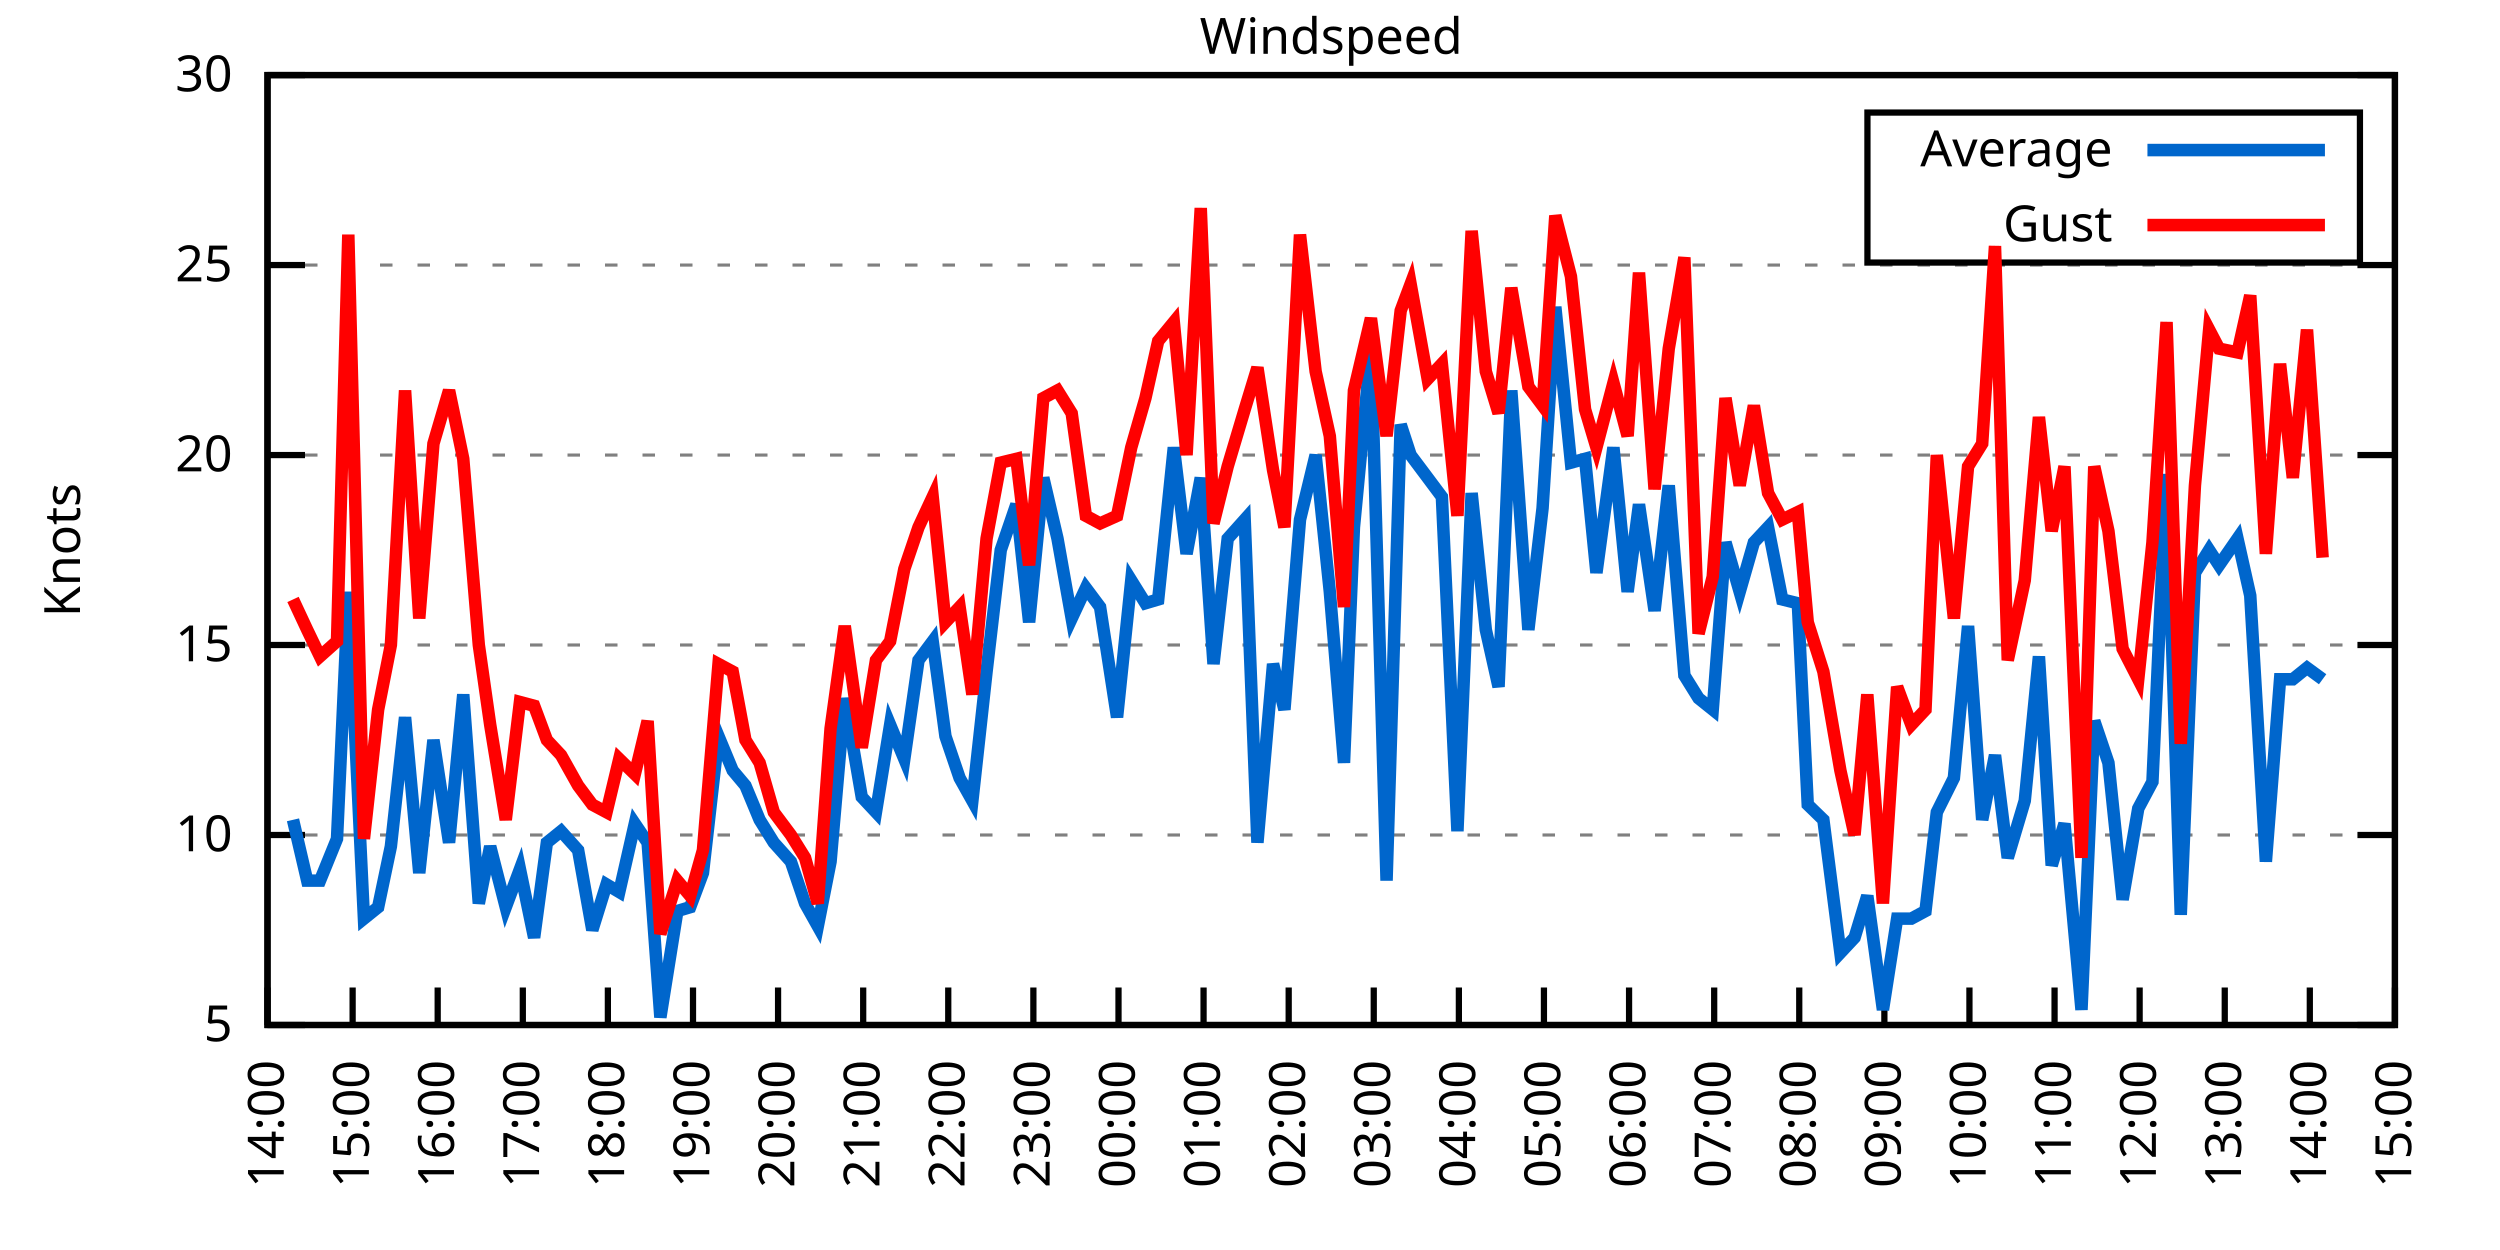
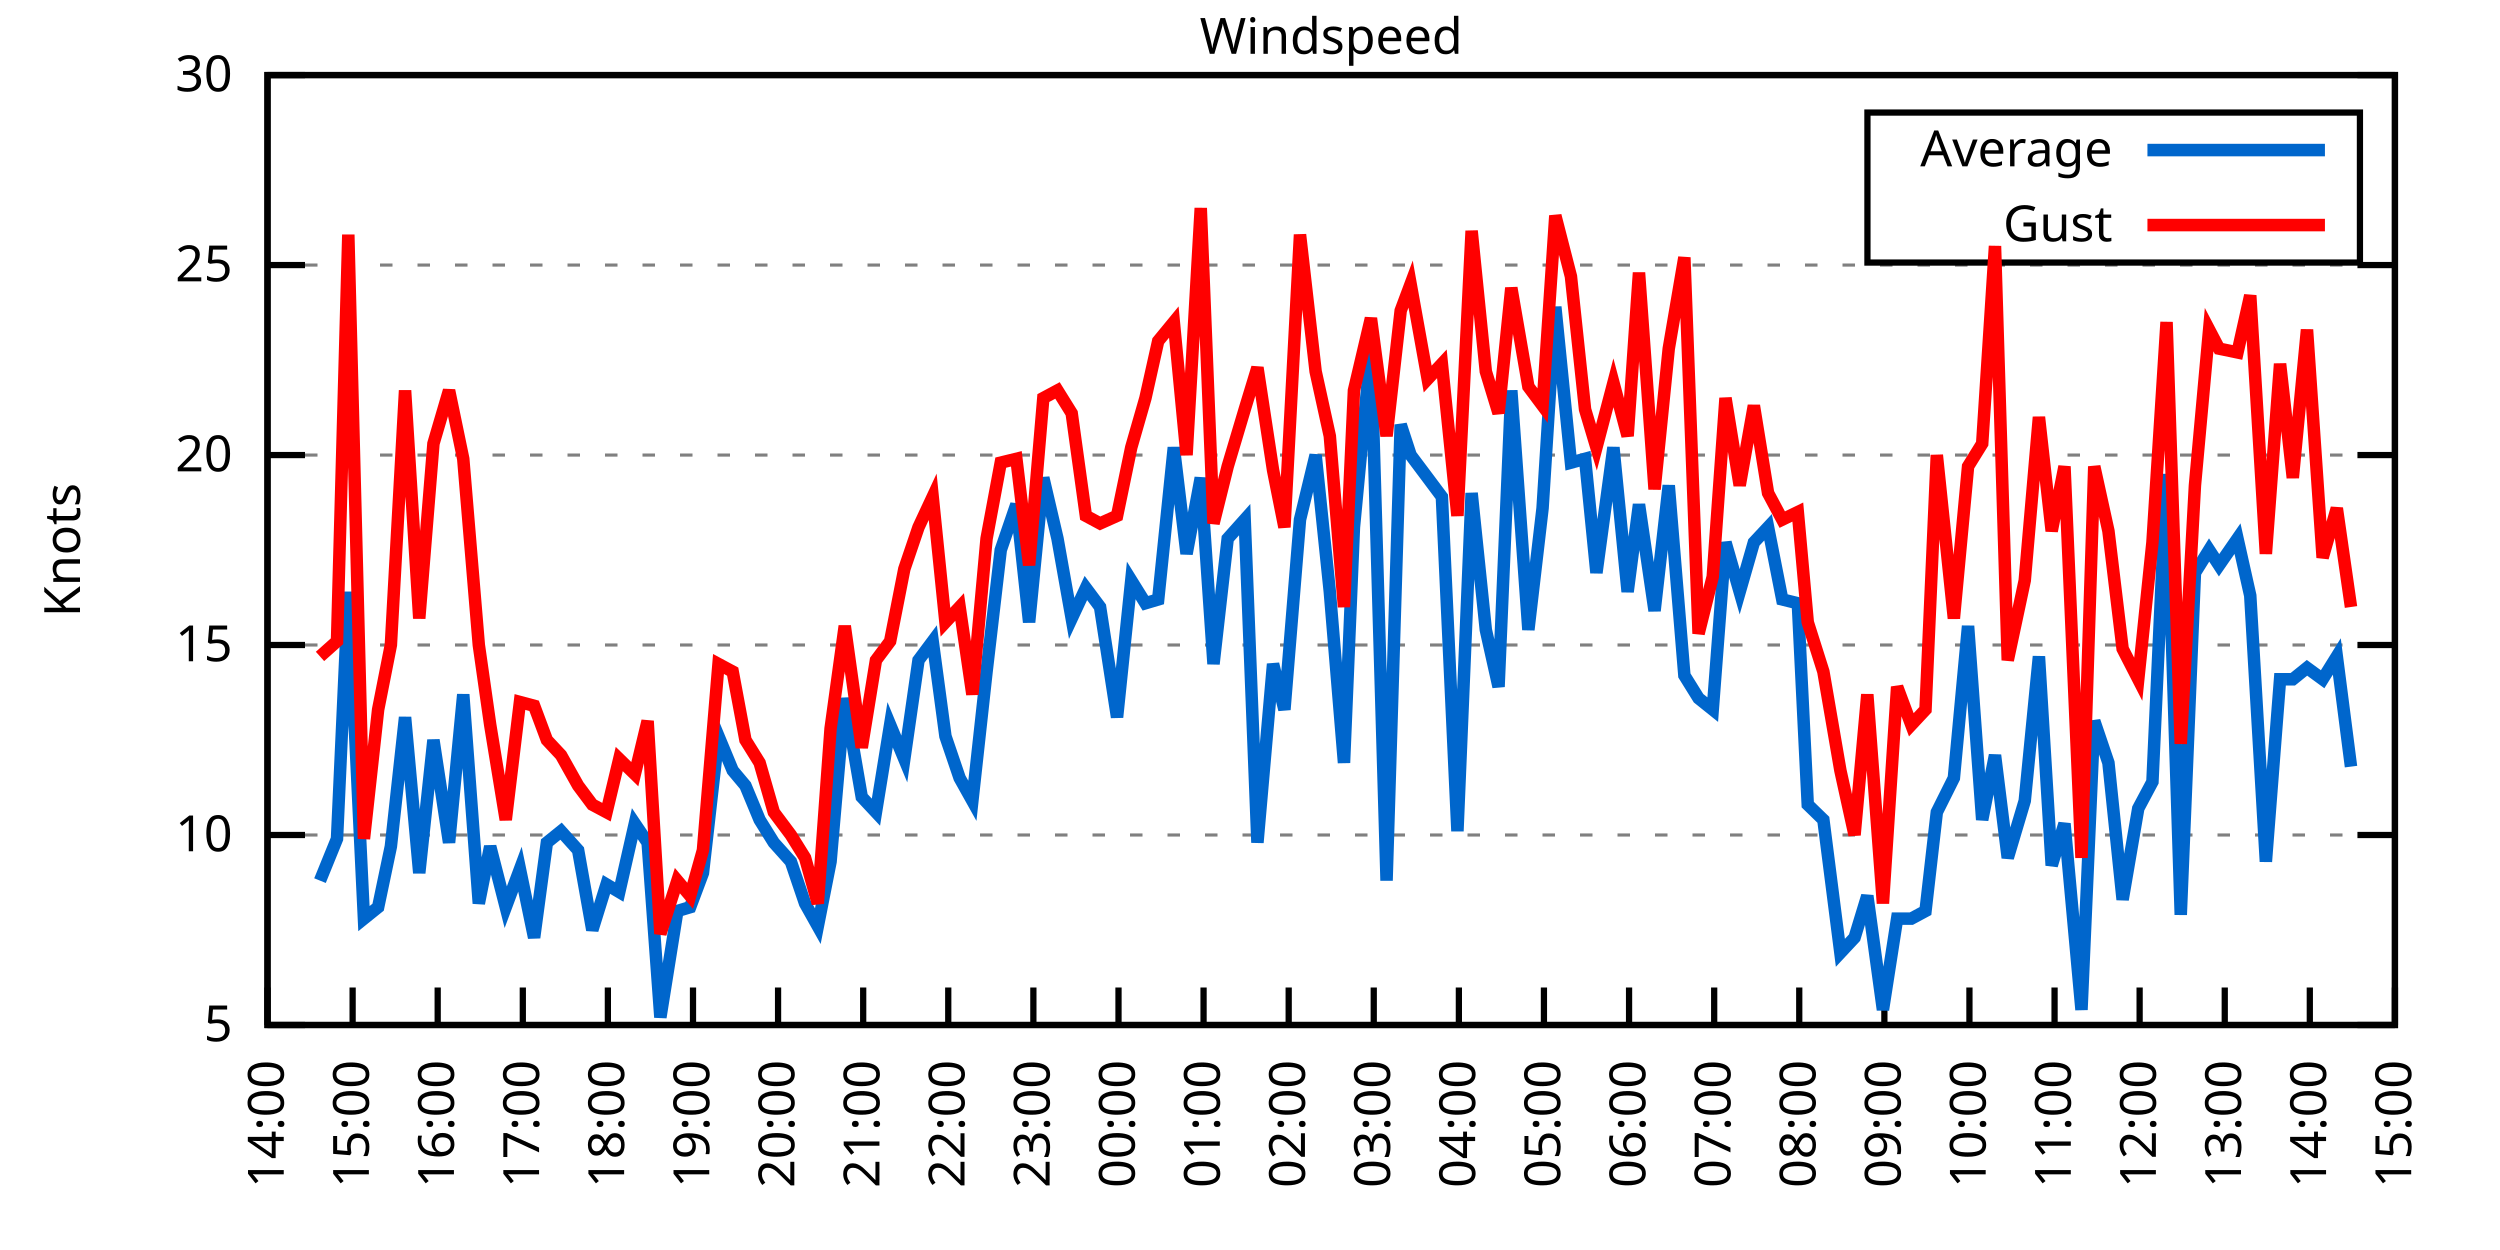
<svg xmlns="http://www.w3.org/2000/svg" xmlns:xlink="http://www.w3.org/1999/xlink" width="400" height="200" viewBox="0 0 400 200">
  <g id="gnuplot_canvas">
    <rect x="0" y="0" width="400" height="200" fill="none" />
    <defs>
      <circle id="gpDot" r="0.5" stroke-width="0.5" stroke="currentColor" />
      <path id="gpPt0" stroke-width="0.333" stroke="currentColor" d="M-1,0 h2 M0,-1 v2" />
      <path id="gpPt1" stroke-width="0.333" stroke="currentColor" d="M-1,-1 L1,1 M1,-1 L-1,1" />
      <path id="gpPt2" stroke-width="0.333" stroke="currentColor" d="M-1,0 L1,0 M0,-1 L0,1 M-1,-1 L1,1 M-1,1 L1,-1" />
      <rect id="gpPt3" stroke-width="0.333" stroke="currentColor" x="-1" y="-1" width="2" height="2" />
      <rect id="gpPt4" stroke-width="0.333" stroke="currentColor" fill="currentColor" x="-1" y="-1" width="2" height="2" />
      <circle id="gpPt5" stroke-width="0.333" stroke="currentColor" cx="0" cy="0" r="1" />
      <use xlink:href="#gpPt5" id="gpPt6" fill="currentColor" stroke="none" />
      <path id="gpPt7" stroke-width="0.333" stroke="currentColor" d="M0,-1.33 L-1.33,0.67 L1.33,0.67 z" />
      <use xlink:href="#gpPt7" id="gpPt8" fill="currentColor" stroke="none" />
      <use xlink:href="#gpPt7" id="gpPt9" stroke="currentColor" transform="rotate(180)" />
      <use xlink:href="#gpPt9" id="gpPt10" fill="currentColor" stroke="none" />
      <use xlink:href="#gpPt3" id="gpPt11" stroke="currentColor" transform="rotate(45)" />
      <use xlink:href="#gpPt11" id="gpPt12" fill="currentColor" stroke="none" />
      <path id="gpPt13" stroke-width="0.333" stroke="currentColor" d="M0,1.330 L1.265,0.411 L0.782,-1.067 L-0.782,-1.076 L-1.265,0.411 z" />
      <use xlink:href="#gpPt13" id="gpPt14" fill="currentColor" stroke="none" />
      <filter id="textbox" filterUnits="objectBoundingBox" x="0" y="0" height="1" width="1">
        <feFlood flood-color="white" flood-opacity="1" result="bgnd" />
        <feComposite in="SourceGraphic" in2="bgnd" operator="atop" />
      </filter>
      <filter id="greybox" filterUnits="objectBoundingBox" x="0" y="0" height="1" width="1">
        <feFlood flood-color="lightgrey" flood-opacity="1" result="grey" />
        <feComposite in="SourceGraphic" in2="grey" operator="atop" />
      </filter>
    </defs>
    <g fill="none" color="white" stroke="currentColor" stroke-width="1.00" stroke-linecap="butt" stroke-linejoin="miter">
</g>
    <g fill="none" color="black" stroke="currentColor" stroke-width="1.00" stroke-linecap="butt" stroke-linejoin="miter">
      <g stroke="none" shape-rendering="crispEdges">
        <polygon fill="rgb(255, 255, 255)" points="42.80,164.00 383.18,164.00 383.18,12.02 42.80,12.02 " />
      </g>
    </g>
    <g fill="none" color="black" stroke="currentColor" stroke-width="1.00" stroke-linecap="butt" stroke-linejoin="miter">
</g>
    <g fill="none" color="black" stroke="black" stroke-width="0.50" stroke-linecap="butt" stroke-linejoin="miter">
</g>
    <g fill="none" color="gray" stroke="currentColor" stroke-width="0.50" stroke-linecap="butt" stroke-linejoin="miter">
      <path stroke="gray" stroke-dasharray="2,4" class="gridline" d="M42.80,164.00 L383.19,164.00  " />
    </g>
    <g fill="none" color="gray" stroke="gray" stroke-width="1.00" stroke-linecap="butt" stroke-linejoin="miter">
</g>
    <g fill="none" color="black" stroke="currentColor" stroke-width="1.00" stroke-linecap="butt" stroke-linejoin="miter">
      <path stroke="black" d="M42.80,164.00 L48.80,164.00 M383.19,164.00 L377.19,164.00  " />
      <g transform="translate(37.20,166.60)" stroke="none" fill="black" font-family="Sans" font-size="8.00" text-anchor="end">
        <text>
          <tspan font-family="Sans"> 5</tspan>
        </text>
      </g>
    </g>
    <g fill="none" color="black" stroke="currentColor" stroke-width="1.00" stroke-linecap="butt" stroke-linejoin="miter">
</g>
    <g fill="none" color="black" stroke="black" stroke-width="0.50" stroke-linecap="butt" stroke-linejoin="miter">
</g>
    <g fill="none" color="gray" stroke="currentColor" stroke-width="0.50" stroke-linecap="butt" stroke-linejoin="miter">
      <path stroke="gray" stroke-dasharray="2,4" class="gridline" d="M42.80,133.60 L383.19,133.60  " />
    </g>
    <g fill="none" color="gray" stroke="gray" stroke-width="1.00" stroke-linecap="butt" stroke-linejoin="miter">
</g>
    <g fill="none" color="black" stroke="currentColor" stroke-width="1.00" stroke-linecap="butt" stroke-linejoin="miter">
      <path stroke="black" d="M42.80,133.60 L48.80,133.60 M383.19,133.60 L377.19,133.60  " />
      <g transform="translate(37.20,136.20)" stroke="none" fill="black" font-family="Sans" font-size="8.00" text-anchor="end">
        <text>
          <tspan font-family="Sans"> 10</tspan>
        </text>
      </g>
    </g>
    <g fill="none" color="black" stroke="currentColor" stroke-width="1.00" stroke-linecap="butt" stroke-linejoin="miter">
</g>
    <g fill="none" color="black" stroke="black" stroke-width="0.50" stroke-linecap="butt" stroke-linejoin="miter">
</g>
    <g fill="none" color="gray" stroke="currentColor" stroke-width="0.50" stroke-linecap="butt" stroke-linejoin="miter">
      <path stroke="gray" stroke-dasharray="2,4" class="gridline" d="M42.80,103.20 L383.19,103.20  " />
    </g>
    <g fill="none" color="gray" stroke="gray" stroke-width="1.00" stroke-linecap="butt" stroke-linejoin="miter">
</g>
    <g fill="none" color="black" stroke="currentColor" stroke-width="1.00" stroke-linecap="butt" stroke-linejoin="miter">
      <path stroke="black" d="M42.80,103.20 L48.80,103.20 M383.19,103.20 L377.19,103.20  " />
      <g transform="translate(37.20,105.80)" stroke="none" fill="black" font-family="Sans" font-size="8.00" text-anchor="end">
        <text>
          <tspan font-family="Sans"> 15</tspan>
        </text>
      </g>
    </g>
    <g fill="none" color="black" stroke="currentColor" stroke-width="1.00" stroke-linecap="butt" stroke-linejoin="miter">
</g>
    <g fill="none" color="black" stroke="black" stroke-width="0.50" stroke-linecap="butt" stroke-linejoin="miter">
</g>
    <g fill="none" color="gray" stroke="currentColor" stroke-width="0.50" stroke-linecap="butt" stroke-linejoin="miter">
      <path stroke="gray" stroke-dasharray="2,4" class="gridline" d="M42.80,72.81 L383.19,72.81  " />
    </g>
    <g fill="none" color="gray" stroke="gray" stroke-width="1.00" stroke-linecap="butt" stroke-linejoin="miter">
</g>
    <g fill="none" color="black" stroke="currentColor" stroke-width="1.00" stroke-linecap="butt" stroke-linejoin="miter">
      <path stroke="black" d="M42.80,72.81 L48.80,72.81 M383.19,72.81 L377.19,72.81  " />
      <g transform="translate(37.20,75.41)" stroke="none" fill="black" font-family="Sans" font-size="8.00" text-anchor="end">
        <text>
          <tspan font-family="Sans"> 20</tspan>
        </text>
      </g>
    </g>
    <g fill="none" color="black" stroke="currentColor" stroke-width="1.00" stroke-linecap="butt" stroke-linejoin="miter">
</g>
    <g fill="none" color="black" stroke="black" stroke-width="0.50" stroke-linecap="butt" stroke-linejoin="miter">
</g>
    <g fill="none" color="gray" stroke="currentColor" stroke-width="0.50" stroke-linecap="butt" stroke-linejoin="miter">
      <path stroke="gray" stroke-dasharray="2,4" class="gridline" d="M42.80,42.41 L383.19,42.41  " />
    </g>
    <g fill="none" color="gray" stroke="gray" stroke-width="1.00" stroke-linecap="butt" stroke-linejoin="miter">
</g>
    <g fill="none" color="black" stroke="currentColor" stroke-width="1.00" stroke-linecap="butt" stroke-linejoin="miter">
      <path stroke="black" d="M42.80,42.41 L48.80,42.41 M383.19,42.41 L377.19,42.41  " />
      <g transform="translate(37.20,45.01)" stroke="none" fill="black" font-family="Sans" font-size="8.00" text-anchor="end">
        <text>
          <tspan font-family="Sans"> 25</tspan>
        </text>
      </g>
    </g>
    <g fill="none" color="black" stroke="currentColor" stroke-width="1.00" stroke-linecap="butt" stroke-linejoin="miter">
</g>
    <g fill="none" color="black" stroke="black" stroke-width="0.50" stroke-linecap="butt" stroke-linejoin="miter">
</g>
    <g fill="none" color="gray" stroke="currentColor" stroke-width="0.50" stroke-linecap="butt" stroke-linejoin="miter">
      <path stroke="gray" stroke-dasharray="2,4" class="gridline" d="M42.80,12.01 L383.19,12.01  " />
    </g>
    <g fill="none" color="gray" stroke="gray" stroke-width="1.00" stroke-linecap="butt" stroke-linejoin="miter">
</g>
    <g fill="none" color="black" stroke="currentColor" stroke-width="1.00" stroke-linecap="butt" stroke-linejoin="miter">
      <path stroke="black" d="M42.80,12.01 L48.80,12.01 M383.19,12.01 L377.19,12.01  " />
      <g transform="translate(37.20,14.61)" stroke="none" fill="black" font-family="Sans" font-size="8.00" text-anchor="end">
        <text>
          <tspan font-family="Sans"> 30</tspan>
        </text>
      </g>
    </g>
    <g fill="none" color="black" stroke="currentColor" stroke-width="1.00" stroke-linecap="butt" stroke-linejoin="miter">
      <path stroke="black" d="M42.80,164.00 L42.80,158.00  " />
      <g transform="translate(45.40,169.60) rotate(270.00)" stroke="none" fill="black" font-family="Sans" font-size="8.00" text-anchor="end">
        <text>
          <tspan font-family="Sans">14:00</tspan>
        </text>
      </g>
    </g>
    <g fill="none" color="black" stroke="currentColor" stroke-width="1.00" stroke-linecap="butt" stroke-linejoin="miter">
      <path stroke="black" d="M56.42,164.00 L56.42,158.00  " />
      <g transform="translate(59.02,169.60) rotate(270.00)" stroke="none" fill="black" font-family="Sans" font-size="8.00" text-anchor="end">
        <text>
          <tspan font-family="Sans">15:00</tspan>
        </text>
      </g>
    </g>
    <g fill="none" color="black" stroke="currentColor" stroke-width="1.00" stroke-linecap="butt" stroke-linejoin="miter">
      <path stroke="black" d="M70.03,164.00 L70.03,158.00  " />
      <g transform="translate(72.63,169.60) rotate(270.00)" stroke="none" fill="black" font-family="Sans" font-size="8.00" text-anchor="end">
        <text>
          <tspan font-family="Sans">16:00</tspan>
        </text>
      </g>
    </g>
    <g fill="none" color="black" stroke="currentColor" stroke-width="1.00" stroke-linecap="butt" stroke-linejoin="miter">
      <path stroke="black" d="M83.65,164.00 L83.65,158.00  " />
      <g transform="translate(86.25,169.60) rotate(270.00)" stroke="none" fill="black" font-family="Sans" font-size="8.00" text-anchor="end">
        <text>
          <tspan font-family="Sans">17:00</tspan>
        </text>
      </g>
    </g>
    <g fill="none" color="black" stroke="currentColor" stroke-width="1.00" stroke-linecap="butt" stroke-linejoin="miter">
      <path stroke="black" d="M97.26,164.00 L97.26,158.00  " />
      <g transform="translate(99.86,169.60) rotate(270.00)" stroke="none" fill="black" font-family="Sans" font-size="8.00" text-anchor="end">
        <text>
          <tspan font-family="Sans">18:00</tspan>
        </text>
      </g>
    </g>
    <g fill="none" color="black" stroke="currentColor" stroke-width="1.00" stroke-linecap="butt" stroke-linejoin="miter">
      <path stroke="black" d="M110.88,164.00 L110.88,158.00  " />
      <g transform="translate(113.48,169.60) rotate(270.00)" stroke="none" fill="black" font-family="Sans" font-size="8.00" text-anchor="end">
        <text>
          <tspan font-family="Sans">19:00</tspan>
        </text>
      </g>
    </g>
    <g fill="none" color="black" stroke="currentColor" stroke-width="1.00" stroke-linecap="butt" stroke-linejoin="miter">
      <path stroke="black" d="M124.49,164.00 L124.49,158.00  " />
      <g transform="translate(127.09,169.60) rotate(270.00)" stroke="none" fill="black" font-family="Sans" font-size="8.00" text-anchor="end">
        <text>
          <tspan font-family="Sans">20:00</tspan>
        </text>
      </g>
    </g>
    <g fill="none" color="black" stroke="currentColor" stroke-width="1.00" stroke-linecap="butt" stroke-linejoin="miter">
      <path stroke="black" d="M138.11,164.00 L138.11,158.00  " />
      <g transform="translate(140.71,169.60) rotate(270.00)" stroke="none" fill="black" font-family="Sans" font-size="8.00" text-anchor="end">
        <text>
          <tspan font-family="Sans">21:00</tspan>
        </text>
      </g>
    </g>
    <g fill="none" color="black" stroke="currentColor" stroke-width="1.00" stroke-linecap="butt" stroke-linejoin="miter">
      <path stroke="black" d="M151.72,164.00 L151.72,158.00  " />
      <g transform="translate(154.32,169.60) rotate(270.00)" stroke="none" fill="black" font-family="Sans" font-size="8.00" text-anchor="end">
        <text>
          <tspan font-family="Sans">22:00</tspan>
        </text>
      </g>
    </g>
    <g fill="none" color="black" stroke="currentColor" stroke-width="1.00" stroke-linecap="butt" stroke-linejoin="miter">
      <path stroke="black" d="M165.34,164.00 L165.34,158.00  " />
      <g transform="translate(167.94,169.60) rotate(270.00)" stroke="none" fill="black" font-family="Sans" font-size="8.00" text-anchor="end">
        <text>
          <tspan font-family="Sans">23:00</tspan>
        </text>
      </g>
    </g>
    <g fill="none" color="black" stroke="currentColor" stroke-width="1.00" stroke-linecap="butt" stroke-linejoin="miter">
      <path stroke="black" d="M178.96,164.00 L178.96,158.00  " />
      <g transform="translate(181.56,169.60) rotate(270.00)" stroke="none" fill="black" font-family="Sans" font-size="8.00" text-anchor="end">
        <text>
          <tspan font-family="Sans">00:00</tspan>
        </text>
      </g>
    </g>
    <g fill="none" color="black" stroke="currentColor" stroke-width="1.00" stroke-linecap="butt" stroke-linejoin="miter">
      <path stroke="black" d="M192.57,164.00 L192.57,158.00  " />
      <g transform="translate(195.17,169.60) rotate(270.00)" stroke="none" fill="black" font-family="Sans" font-size="8.00" text-anchor="end">
        <text>
          <tspan font-family="Sans">01:00</tspan>
        </text>
      </g>
    </g>
    <g fill="none" color="black" stroke="currentColor" stroke-width="1.00" stroke-linecap="butt" stroke-linejoin="miter">
      <path stroke="black" d="M206.19,164.00 L206.19,158.00  " />
      <g transform="translate(208.79,169.60) rotate(270.00)" stroke="none" fill="black" font-family="Sans" font-size="8.00" text-anchor="end">
        <text>
          <tspan font-family="Sans">02:00</tspan>
        </text>
      </g>
    </g>
    <g fill="none" color="black" stroke="currentColor" stroke-width="1.00" stroke-linecap="butt" stroke-linejoin="miter">
      <path stroke="black" d="M219.80,164.00 L219.80,158.00  " />
      <g transform="translate(222.40,169.60) rotate(270.00)" stroke="none" fill="black" font-family="Sans" font-size="8.00" text-anchor="end">
        <text>
          <tspan font-family="Sans">03:00</tspan>
        </text>
      </g>
    </g>
    <g fill="none" color="black" stroke="currentColor" stroke-width="1.00" stroke-linecap="butt" stroke-linejoin="miter">
      <path stroke="black" d="M233.42,164.00 L233.42,158.00  " />
      <g transform="translate(236.02,169.60) rotate(270.00)" stroke="none" fill="black" font-family="Sans" font-size="8.00" text-anchor="end">
        <text>
          <tspan font-family="Sans">04:00</tspan>
        </text>
      </g>
    </g>
    <g fill="none" color="black" stroke="currentColor" stroke-width="1.00" stroke-linecap="butt" stroke-linejoin="miter">
      <path stroke="black" d="M247.03,164.00 L247.03,158.00  " />
      <g transform="translate(249.63,169.60) rotate(270.00)" stroke="none" fill="black" font-family="Sans" font-size="8.00" text-anchor="end">
        <text>
          <tspan font-family="Sans">05:00</tspan>
        </text>
      </g>
    </g>
    <g fill="none" color="black" stroke="currentColor" stroke-width="1.00" stroke-linecap="butt" stroke-linejoin="miter">
      <path stroke="black" d="M260.65,164.00 L260.65,158.00  " />
      <g transform="translate(263.25,169.60) rotate(270.00)" stroke="none" fill="black" font-family="Sans" font-size="8.00" text-anchor="end">
        <text>
          <tspan font-family="Sans">06:00</tspan>
        </text>
      </g>
    </g>
    <g fill="none" color="black" stroke="currentColor" stroke-width="1.00" stroke-linecap="butt" stroke-linejoin="miter">
      <path stroke="black" d="M274.27,164.00 L274.27,158.00  " />
      <g transform="translate(276.87,169.60) rotate(270.00)" stroke="none" fill="black" font-family="Sans" font-size="8.00" text-anchor="end">
        <text>
          <tspan font-family="Sans">07:00</tspan>
        </text>
      </g>
    </g>
    <g fill="none" color="black" stroke="currentColor" stroke-width="1.00" stroke-linecap="butt" stroke-linejoin="miter">
      <path stroke="black" d="M287.88,164.00 L287.88,158.00  " />
      <g transform="translate(290.48,169.60) rotate(270.00)" stroke="none" fill="black" font-family="Sans" font-size="8.00" text-anchor="end">
        <text>
          <tspan font-family="Sans">08:00</tspan>
        </text>
      </g>
    </g>
    <g fill="none" color="black" stroke="currentColor" stroke-width="1.00" stroke-linecap="butt" stroke-linejoin="miter">
      <path stroke="black" d="M301.50,164.00 L301.50,158.00  " />
      <g transform="translate(304.10,169.60) rotate(270.00)" stroke="none" fill="black" font-family="Sans" font-size="8.00" text-anchor="end">
        <text>
          <tspan font-family="Sans">09:00</tspan>
        </text>
      </g>
    </g>
    <g fill="none" color="black" stroke="currentColor" stroke-width="1.00" stroke-linecap="butt" stroke-linejoin="miter">
      <path stroke="black" d="M315.11,164.00 L315.11,158.00  " />
      <g transform="translate(317.71,169.60) rotate(270.00)" stroke="none" fill="black" font-family="Sans" font-size="8.00" text-anchor="end">
        <text>
          <tspan font-family="Sans">10:00</tspan>
        </text>
      </g>
    </g>
    <g fill="none" color="black" stroke="currentColor" stroke-width="1.00" stroke-linecap="butt" stroke-linejoin="miter">
      <path stroke="black" d="M328.73,164.00 L328.73,158.00  " />
      <g transform="translate(331.33,169.60) rotate(270.00)" stroke="none" fill="black" font-family="Sans" font-size="8.00" text-anchor="end">
        <text>
          <tspan font-family="Sans">11:00</tspan>
        </text>
      </g>
    </g>
    <g fill="none" color="black" stroke="currentColor" stroke-width="1.00" stroke-linecap="butt" stroke-linejoin="miter">
      <path stroke="black" d="M342.34,164.00 L342.34,158.00  " />
      <g transform="translate(344.94,169.60) rotate(270.00)" stroke="none" fill="black" font-family="Sans" font-size="8.00" text-anchor="end">
        <text>
          <tspan font-family="Sans">12:00</tspan>
        </text>
      </g>
    </g>
    <g fill="none" color="black" stroke="currentColor" stroke-width="1.00" stroke-linecap="butt" stroke-linejoin="miter">
      <path stroke="black" d="M355.96,164.00 L355.96,158.00  " />
      <g transform="translate(358.56,169.60) rotate(270.00)" stroke="none" fill="black" font-family="Sans" font-size="8.00" text-anchor="end">
        <text>
          <tspan font-family="Sans">13:00</tspan>
        </text>
      </g>
    </g>
    <g fill="none" color="black" stroke="currentColor" stroke-width="1.00" stroke-linecap="butt" stroke-linejoin="miter">
      <path stroke="black" d="M369.57,164.00 L369.57,158.00  " />
      <g transform="translate(372.17,169.60) rotate(270.00)" stroke="none" fill="black" font-family="Sans" font-size="8.00" text-anchor="end">
        <text>
          <tspan font-family="Sans">14:00</tspan>
        </text>
      </g>
    </g>
    <g fill="none" color="black" stroke="currentColor" stroke-width="1.00" stroke-linecap="butt" stroke-linejoin="miter">
      <path stroke="black" d="M383.19,164.00 L383.19,158.00  " />
      <g transform="translate(385.79,169.60) rotate(270.00)" stroke="none" fill="black" font-family="Sans" font-size="8.00" text-anchor="end">
        <text>
          <tspan font-family="Sans">15:00</tspan>
        </text>
      </g>
    </g>
    <g fill="none" color="black" stroke="currentColor" stroke-width="1.00" stroke-linecap="butt" stroke-linejoin="miter">
</g>
    <g fill="none" color="black" stroke="currentColor" stroke-width="1.00" stroke-linecap="butt" stroke-linejoin="miter">
      <path stroke="black" d="M42.80,12.01 L42.80,164.00 L383.19,164.00 L383.19,12.01 L42.80,12.01 Z  " />
    </g>
    <g fill="none" color="black" stroke="currentColor" stroke-width="1.00" stroke-linecap="butt" stroke-linejoin="miter">
</g>
    <g fill="none" color="black" stroke="currentColor" stroke-width="1.00" stroke-linecap="butt" stroke-linejoin="miter">
      <path stroke="black" d="M298.79,42.01 L298.79,18.01 L377.59,18.01 L377.59,42.01 L298.79,42.01 Z  " />
    </g>
    <g id="Windspeed_plot_1">
      <g fill="none" color="white" stroke="black" stroke-width="2.00" stroke-linecap="butt" stroke-linejoin="miter">
</g>
      <g fill="none" color="black" stroke="currentColor" stroke-width="2.00" stroke-linecap="butt" stroke-linejoin="miter">
        <g transform="translate(337.99,26.61)" stroke="none" fill="black" font-family="Sans" font-size="8.00" text-anchor="end">
          <text>
            <tspan font-family="Sans">Average</tspan>
          </text>
        </g>
      </g>
      <g fill="none" color="black" stroke="currentColor" stroke-width="2.00" stroke-linecap="butt" stroke-linejoin="miter">
-         <path stroke="rgb(  0, 102, 204)" d="M343.59,24.01 L371.99,24.01 M46.88,131.17 L49.15,140.90 L51.20,140.90 L53.92,134.21 L55.73,94.69 L58.23,146.98   L60.50,145.15 L62.54,135.43 L64.81,114.76 L67.08,139.68 L69.35,118.40 L71.85,134.82 L74.12,111.11 L76.61,144.55   L78.43,135.43 L80.92,145.15 L83.19,139.07 L85.46,150.02 L87.50,134.82 L89.77,132.99 L92.50,136.03 L94.77,148.80   L97.04,141.51 L99.08,142.72 L101.57,131.78 L103.62,134.82 L105.66,162.78 L108.38,145.76 L110.42,145.15 L112.47,139.68   L114.96,117.80 L117.23,123.27 L119.27,125.70 L121.54,131.17 L123.81,134.82 L126.54,137.86 L128.81,144.55 L130.85,148.19   L132.89,137.86 L135.16,111.72 L137.88,127.52 L140.15,129.95 L142.42,115.97 L144.69,121.44 L146.96,105.64 L149.23,102.60   L151.27,117.80 L153.54,124.48 L155.58,128.13 L157.85,107.46 L160.12,88.00 L162.62,80.71 L164.66,99.56 L166.93,76.45   L169.20,86.18 L171.47,98.95 L173.74,94.08 L176.01,97.12 L178.73,114.76 L181.00,92.87 L183.27,96.52 L185.31,95.91   L187.81,71.59 L189.85,88.61 L192.12,76.45 L194.16,106.24 L196.43,86.18 L199.15,83.14 L201.19,134.82 L203.69,106.24   L205.51,113.54 L208.00,83.14 L210.50,72.81 L212.77,94.69 L215.04,122.05 L216.63,84.36 L219.35,55.78 L221.85,140.90   L224.11,67.94 L225.70,72.81 L228.43,76.45 L230.70,79.49 L233.19,132.99 L235.46,78.89 L237.73,100.77 L239.77,109.89   L241.81,62.47 L244.54,100.77 L246.81,81.32 L248.85,49.10 L251.35,74.02 L253.61,73.41 L255.43,91.65 L258.15,71.59   L260.42,94.69 L262.24,80.71 L264.73,97.73 L267.00,77.67 L269.50,108.07 L271.77,111.72 L274.04,113.54 L276.08,86.79   L278.35,94.69 L280.62,86.79 L282.89,84.36 L285.16,95.91 L287.65,96.52 L289.24,128.74 L291.74,131.17 L294.46,152.45   L296.73,150.02 L298.77,143.33 L301.27,161.57 L303.54,146.98 L305.81,146.98 L308.08,145.76 L309.89,129.95 L312.62,124.48   L314.89,100.16 L317.15,131.17 L319.20,120.83 L321.24,137.25 L323.96,128.13 L326.23,105.03 L328.27,138.47 L330.32,131.78   L333.04,161.57 L335.08,115.36 L337.35,122.05 L339.62,143.94 L342.12,129.35 L344.39,125.09 L346.65,75.85 L348.92,146.37   L351.19,91.65 L353.46,88.00 L355.05,90.44 L358.00,86.18 L360.04,95.30 L362.54,137.86 L364.81,108.68 L366.85,108.68   L369.12,106.85 L371.62,108.68  " />
+         <path stroke="rgb(  0, 102, 204)" d="M343.59,24.01 L371.99,24.01 M51.20,140.90 L53.92,134.21 L55.73,94.69 L58.23,146.98 L60.50,145.15 L62.54,135.43   L64.81,114.76 L67.08,139.68 L69.35,118.40 L71.85,134.82 L74.12,111.11 L76.61,144.55 L78.43,135.43 L80.92,145.15   L83.19,139.07 L85.46,150.02 L87.50,134.82 L89.77,132.99 L92.50,136.03 L94.77,148.80 L97.04,141.51 L99.08,142.72   L101.57,131.78 L103.62,134.82 L105.66,162.78 L108.38,145.76 L110.42,145.15 L112.47,139.68 L114.96,117.80 L117.23,123.27   L119.27,125.70 L121.54,131.17 L123.81,134.82 L126.54,137.86 L128.81,144.55 L130.85,148.19 L132.89,137.86 L135.16,111.72   L137.88,127.52 L140.15,129.95 L142.42,115.97 L144.69,121.44 L146.96,105.64 L149.23,102.60 L151.27,117.80 L153.54,124.48   L155.58,128.13 L157.85,107.46 L160.12,88.00 L162.62,80.71 L164.66,99.56 L166.93,76.45 L169.20,86.18 L171.47,98.95   L173.74,94.08 L176.01,97.12 L178.73,114.76 L181.00,92.87 L183.27,96.52 L185.31,95.91 L187.81,71.59 L189.85,88.61   L192.12,76.45 L194.16,106.24 L196.43,86.18 L199.15,83.14 L201.19,134.82 L203.69,106.24 L205.51,113.54 L208.00,83.14   L210.50,72.81 L212.77,94.69 L215.04,122.05 L216.63,84.36 L219.35,55.78 L221.85,140.90 L224.11,67.94 L225.70,72.81   L228.43,76.45 L230.70,79.49 L233.19,132.99 L235.46,78.89 L237.73,100.77 L239.77,109.89 L241.81,62.47 L244.54,100.77   L246.81,81.32 L248.85,49.10 L251.35,74.02 L253.61,73.41 L255.43,91.65 L258.15,71.59 L260.42,94.69 L262.24,80.71   L264.73,97.73 L267.00,77.67 L269.50,108.07 L271.77,111.72 L274.04,113.54 L276.08,86.79 L278.35,94.69 L280.62,86.79   L282.89,84.36 L285.16,95.91 L287.65,96.52 L289.24,128.74 L291.74,131.17 L294.46,152.45 L296.73,150.02 L298.77,143.33   L301.27,161.57 L303.54,146.98 L305.81,146.98 L308.08,145.76 L309.89,129.95 L312.62,124.48 L314.89,100.16 L317.15,131.17   L319.20,120.83 L321.24,137.25 L323.96,128.13 L326.23,105.03 L328.27,138.47 L330.32,131.78 L333.04,161.57 L335.08,115.36   L337.35,122.05 L339.62,143.94 L342.12,129.35 L344.39,125.09 L346.65,75.85 L348.92,146.37 L351.19,91.65 L353.46,88.00   L355.05,90.44 L358.00,86.18 L360.04,95.30 L362.54,137.86 L364.81,108.68 L366.85,108.68 L369.12,106.85 L371.62,108.68   L373.89,105.03 L376.16,122.66  " />
      </g>
    </g>
    <g id="Windspeed_plot_2">
      <g fill="none" color="black" stroke="currentColor" stroke-width="2.00" stroke-linecap="butt" stroke-linejoin="miter">
        <g transform="translate(337.99,38.61)" stroke="none" fill="black" font-family="Sans" font-size="8.00" text-anchor="end">
          <text>
            <tspan font-family="Sans">Gust</tspan>
          </text>
        </g>
      </g>
      <g fill="none" color="black" stroke="currentColor" stroke-width="2.00" stroke-linecap="butt" stroke-linejoin="miter">
-         <path stroke="rgb(255,   0,   0)" d="M343.59,36.01 L371.99,36.01 M46.88,95.91 L49.15,100.77 L51.20,105.03 L53.92,102.60 L55.73,37.54 L58.23,134.21   L60.50,113.54 L62.54,103.20 L64.81,62.47 L67.08,98.95 L69.35,70.98 L71.85,62.47 L74.12,73.41 L76.61,103.20   L78.43,115.97 L80.92,131.17 L83.19,112.32 L85.46,112.93 L87.50,118.40 L89.77,120.83 L92.50,125.70 L94.77,128.74   L97.04,129.95 L99.08,121.44 L101.57,123.87 L103.62,115.36 L105.66,149.41 L108.38,140.90 L110.42,143.33 L112.47,136.03   L114.96,106.24 L117.23,107.46 L119.27,118.40 L121.54,122.05 L123.81,129.95 L126.54,133.60 L128.81,137.25 L130.85,144.55   L132.89,116.58 L135.16,100.16 L137.88,119.62 L140.15,105.64 L142.42,102.60 L144.69,91.04 L146.96,84.36 L149.23,79.49   L151.27,99.56 L153.54,97.12 L155.58,111.11 L157.85,86.18 L160.12,74.02 L162.62,73.41 L164.66,90.44 L166.93,63.69   L169.20,62.47 L171.47,66.12 L173.74,82.53 L176.01,83.75 L178.73,82.53 L181.00,71.59 L183.27,63.69 L185.31,54.57   L187.81,51.53 L189.85,72.81 L192.12,33.29 L194.16,83.75 L196.43,74.63 L199.15,65.51 L201.19,58.82 L203.69,75.24   L205.51,84.36 L208.00,37.54 L210.50,59.43 L212.77,69.77 L215.04,97.12 L216.63,62.47 L219.35,50.92 L221.85,69.77   L224.11,49.70 L225.70,45.45 L228.43,60.65 L230.70,58.21 L233.19,82.53 L235.46,36.94 L237.73,59.43 L239.77,66.12   L241.81,46.06 L244.54,61.86 L246.81,64.90 L248.85,34.50 L251.35,44.23 L253.61,65.51 L255.43,71.59 L258.15,61.25   L260.42,69.77 L262.24,43.62 L264.73,78.28 L267.00,55.78 L269.50,41.19 L271.77,101.38 L274.04,92.26 L276.08,63.69   L278.35,77.67 L280.62,64.90 L282.89,78.89 L285.16,83.14 L287.65,81.93 L289.24,99.56 L291.74,107.46 L294.46,123.27   L296.73,133.60 L298.77,111.11 L301.27,144.55 L303.54,109.89 L305.81,115.97 L308.08,113.54 L309.89,72.81 L312.62,98.95   L314.89,74.63 L317.15,70.98 L319.20,39.37 L321.24,105.64 L323.96,92.87 L326.23,66.73 L328.27,84.97 L330.32,74.63   L333.04,137.25 L335.08,74.63 L337.35,84.97 L339.62,103.81 L342.12,108.68 L344.39,86.79 L346.65,51.53 L348.92,119.01   L351.19,77.67 L353.46,52.74 L355.05,55.78 L358.00,56.39 L360.04,47.27 L362.54,88.61 L364.81,58.21 L366.85,76.45   L369.12,52.74 L371.62,89.22  " />
+         <path stroke="rgb(255,   0,   0)" d="M343.59,36.01 L371.99,36.01 M51.20,105.03 L53.92,102.60 L55.73,37.54 L58.23,134.21 L60.50,113.54 L62.54,103.20   L64.81,62.47 L67.08,98.95 L69.35,70.98 L71.85,62.47 L74.12,73.41 L76.61,103.20 L78.43,115.97 L80.92,131.17   L83.19,112.32 L85.46,112.93 L87.50,118.40 L89.77,120.83 L92.50,125.70 L94.77,128.74 L97.04,129.95 L99.08,121.44   L101.57,123.87 L103.62,115.36 L105.66,149.41 L108.38,140.90 L110.42,143.33 L112.47,136.03 L114.96,106.24 L117.23,107.46   L119.27,118.40 L121.54,122.05 L123.81,129.95 L126.54,133.60 L128.81,137.25 L130.85,144.55 L132.89,116.58 L135.16,100.16   L137.88,119.62 L140.15,105.64 L142.42,102.60 L144.69,91.04 L146.96,84.36 L149.23,79.49 L151.27,99.56 L153.54,97.12   L155.58,111.11 L157.85,86.18 L160.12,74.02 L162.62,73.41 L164.66,90.44 L166.93,63.69 L169.20,62.47 L171.47,66.12   L173.74,82.53 L176.01,83.75 L178.73,82.53 L181.00,71.59 L183.27,63.69 L185.31,54.57 L187.81,51.53 L189.85,72.81   L192.12,33.29 L194.16,83.75 L196.43,74.63 L199.15,65.51 L201.19,58.82 L203.69,75.24 L205.51,84.36 L208.00,37.54   L210.50,59.43 L212.77,69.77 L215.04,97.12 L216.63,62.47 L219.35,50.92 L221.85,69.77 L224.11,49.70 L225.70,45.45   L228.43,60.65 L230.70,58.21 L233.19,82.53 L235.46,36.94 L237.73,59.43 L239.77,66.12 L241.81,46.06 L244.54,61.86   L246.81,64.90 L248.85,34.50 L251.35,44.23 L253.61,65.51 L255.43,71.59 L258.15,61.25 L260.42,69.77 L262.24,43.62   L264.73,78.28 L267.00,55.78 L269.50,41.19 L271.77,101.38 L274.04,92.26 L276.08,63.69 L278.35,77.67 L280.62,64.90   L282.89,78.89 L285.16,83.14 L287.65,81.93 L289.24,99.56 L291.74,107.46 L294.46,123.27 L296.73,133.60 L298.77,111.11   L301.27,144.55 L303.54,109.89 L305.81,115.97 L308.08,113.54 L309.89,72.81 L312.62,98.95 L314.89,74.63 L317.15,70.98   L319.20,39.37 L321.24,105.64 L323.96,92.87 L326.23,66.73 L328.27,84.97 L330.32,74.63 L333.04,137.25 L335.08,74.63   L337.35,84.97 L339.62,103.81 L342.12,108.68 L344.39,86.79 L346.65,51.53 L348.92,119.01 L351.19,77.67 L353.46,52.74   L355.05,55.78 L358.00,56.39 L360.04,47.27 L362.54,88.61 L364.81,58.21 L366.85,76.45 L369.12,52.74 L371.62,89.22   L373.89,81.32 L376.16,97.12  " />
      </g>
    </g>
    <g fill="none" color="black" stroke="currentColor" stroke-width="2.00" stroke-linecap="butt" stroke-linejoin="miter">
</g>
    <g fill="none" color="black" stroke="black" stroke-width="1.00" stroke-linecap="butt" stroke-linejoin="miter">
</g>
    <g fill="none" color="black" stroke="currentColor" stroke-width="1.00" stroke-linecap="butt" stroke-linejoin="miter">
      <path stroke="black" d="M42.80,12.01 L42.80,164.00 L383.19,164.00 L383.19,12.01 L42.80,12.01 Z  " />
      <g transform="translate(12.80,88.01) rotate(270.00)" stroke="none" fill="black" font-family="Sans" font-size="8.00" text-anchor="middle">
        <text>
          <tspan font-family="Sans">Knots</tspan>
        </text>
      </g>
    </g>
    <g fill="none" color="black" stroke="currentColor" stroke-width="1.00" stroke-linecap="butt" stroke-linejoin="miter">
</g>
    <g fill="none" color="black" stroke="currentColor" stroke-width="1.00" stroke-linecap="butt" stroke-linejoin="miter">
      <g transform="translate(212.99,8.61)" stroke="none" fill="black" font-family="Sans" font-size="8.00" text-anchor="middle">
        <text>
          <tspan font-family="Sans">Windspeed</tspan>
        </text>
      </g>
    </g>
    <g fill="none" color="black" stroke="currentColor" stroke-width="1.00" stroke-linecap="butt" stroke-linejoin="miter">
</g>
  </g>
</svg>
